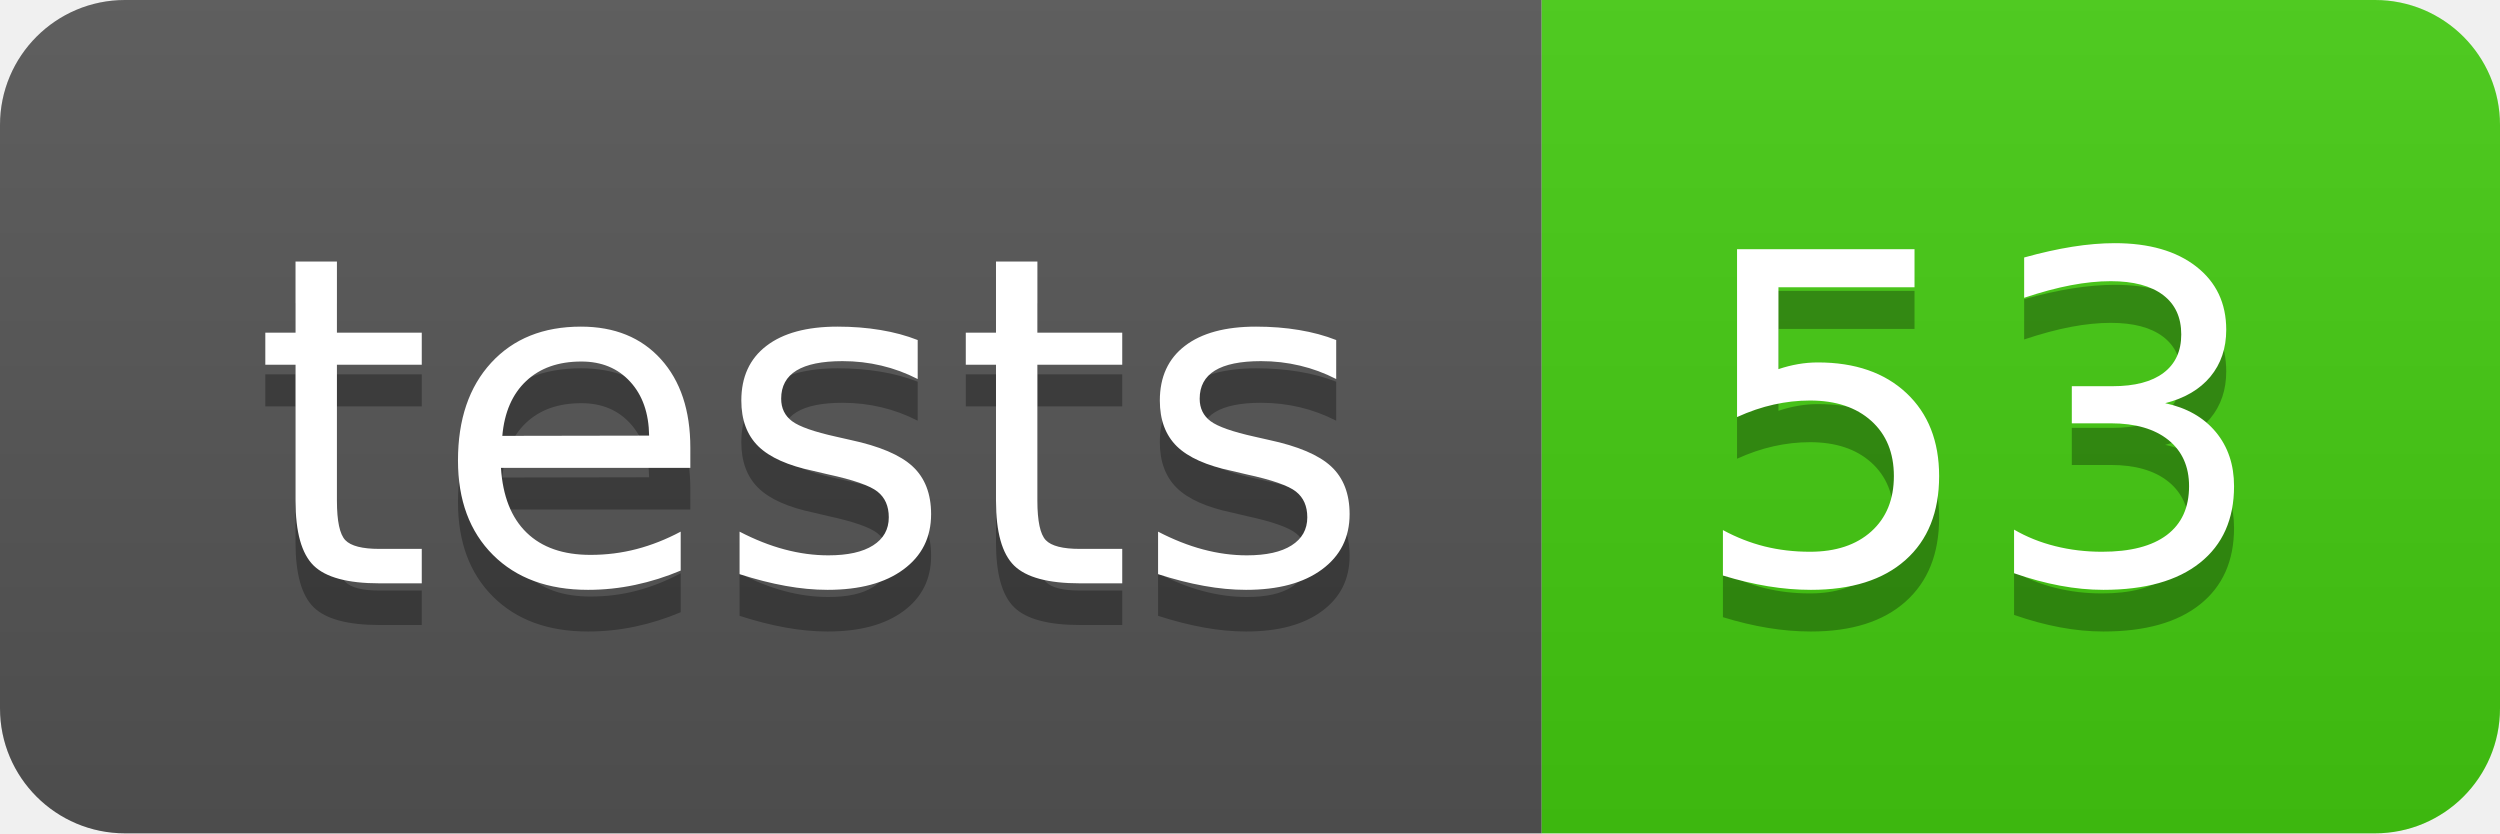
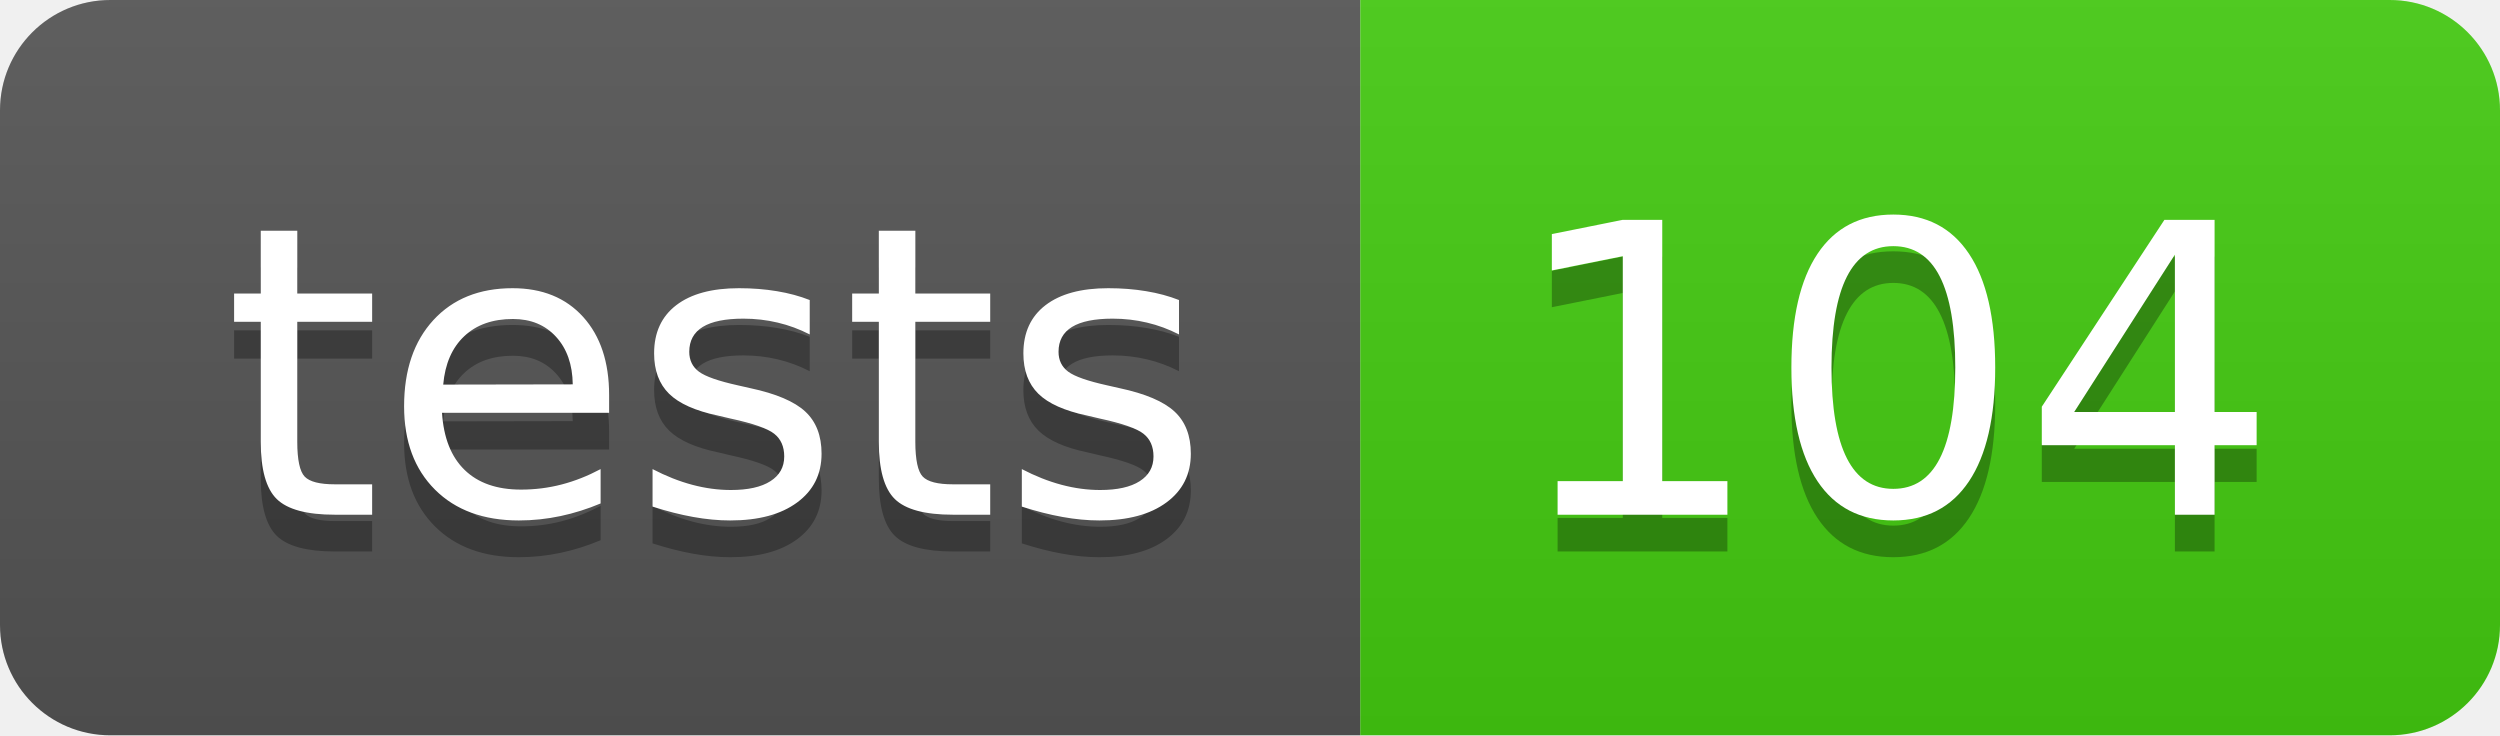
- <svg xmlns="http://www.w3.org/2000/svg" width="60" height="20" role="img" aria-label="tests: 53">
+ <svg xmlns="http://www.w3.org/2000/svg" width="68" height="20" role="img" aria-label="tests: 104">
  <linearGradient id="s" x2="0" y2="100%">
    <stop offset="0" stop-color="#bbb" stop-opacity=".1" />
    <stop offset="1" stop-opacity=".1" />
  </linearGradient>
  <clipPath id="r">
-     <rect width="60" height="20" rx="3" fill="#fff" />
+     <rect width="68" height="20" rx="3" fill="#fff" />
  </clipPath>
  <g clip-path="url(#r)">
    <rect width="37" height="20" fill="#555" />
-     <rect x="37" width="23" height="20" fill="#4c1" />
-     <rect width="60" height="20" fill="url(#s)" />
+     <rect x="37" width="31" height="20" fill="#4c1" />
+     <rect width="68" height="20" fill="url(#s)" />
  </g>
  <g fill="#fff" text-anchor="middle" font-family="Verdana,Geneva,DejaVu Sans,sans-serif" text-rendering="geometricPrecision" font-size="110">
    <text aria-hidden="true" x="195" y="150" fill="#010101" fill-opacity=".3" transform="scale(.1)" textLength="270">tests</text>
    <text x="195" y="140" transform="scale(.1)" fill="#fff" textLength="270">tests</text>
-     <text aria-hidden="true" x="475" y="150" fill="#010101" fill-opacity=".3" transform="scale(.1)" textLength="130">53</text>
-     <text x="475" y="140" transform="scale(.1)" fill="#fff" textLength="130">53</text>
+     <text aria-hidden="true" x="515" y="150" fill="#010101" fill-opacity=".3" transform="scale(.1)" textLength="210">104</text>
+     <text x="515" y="140" transform="scale(.1)" fill="#fff" textLength="210">104</text>
  </g>
</svg>
